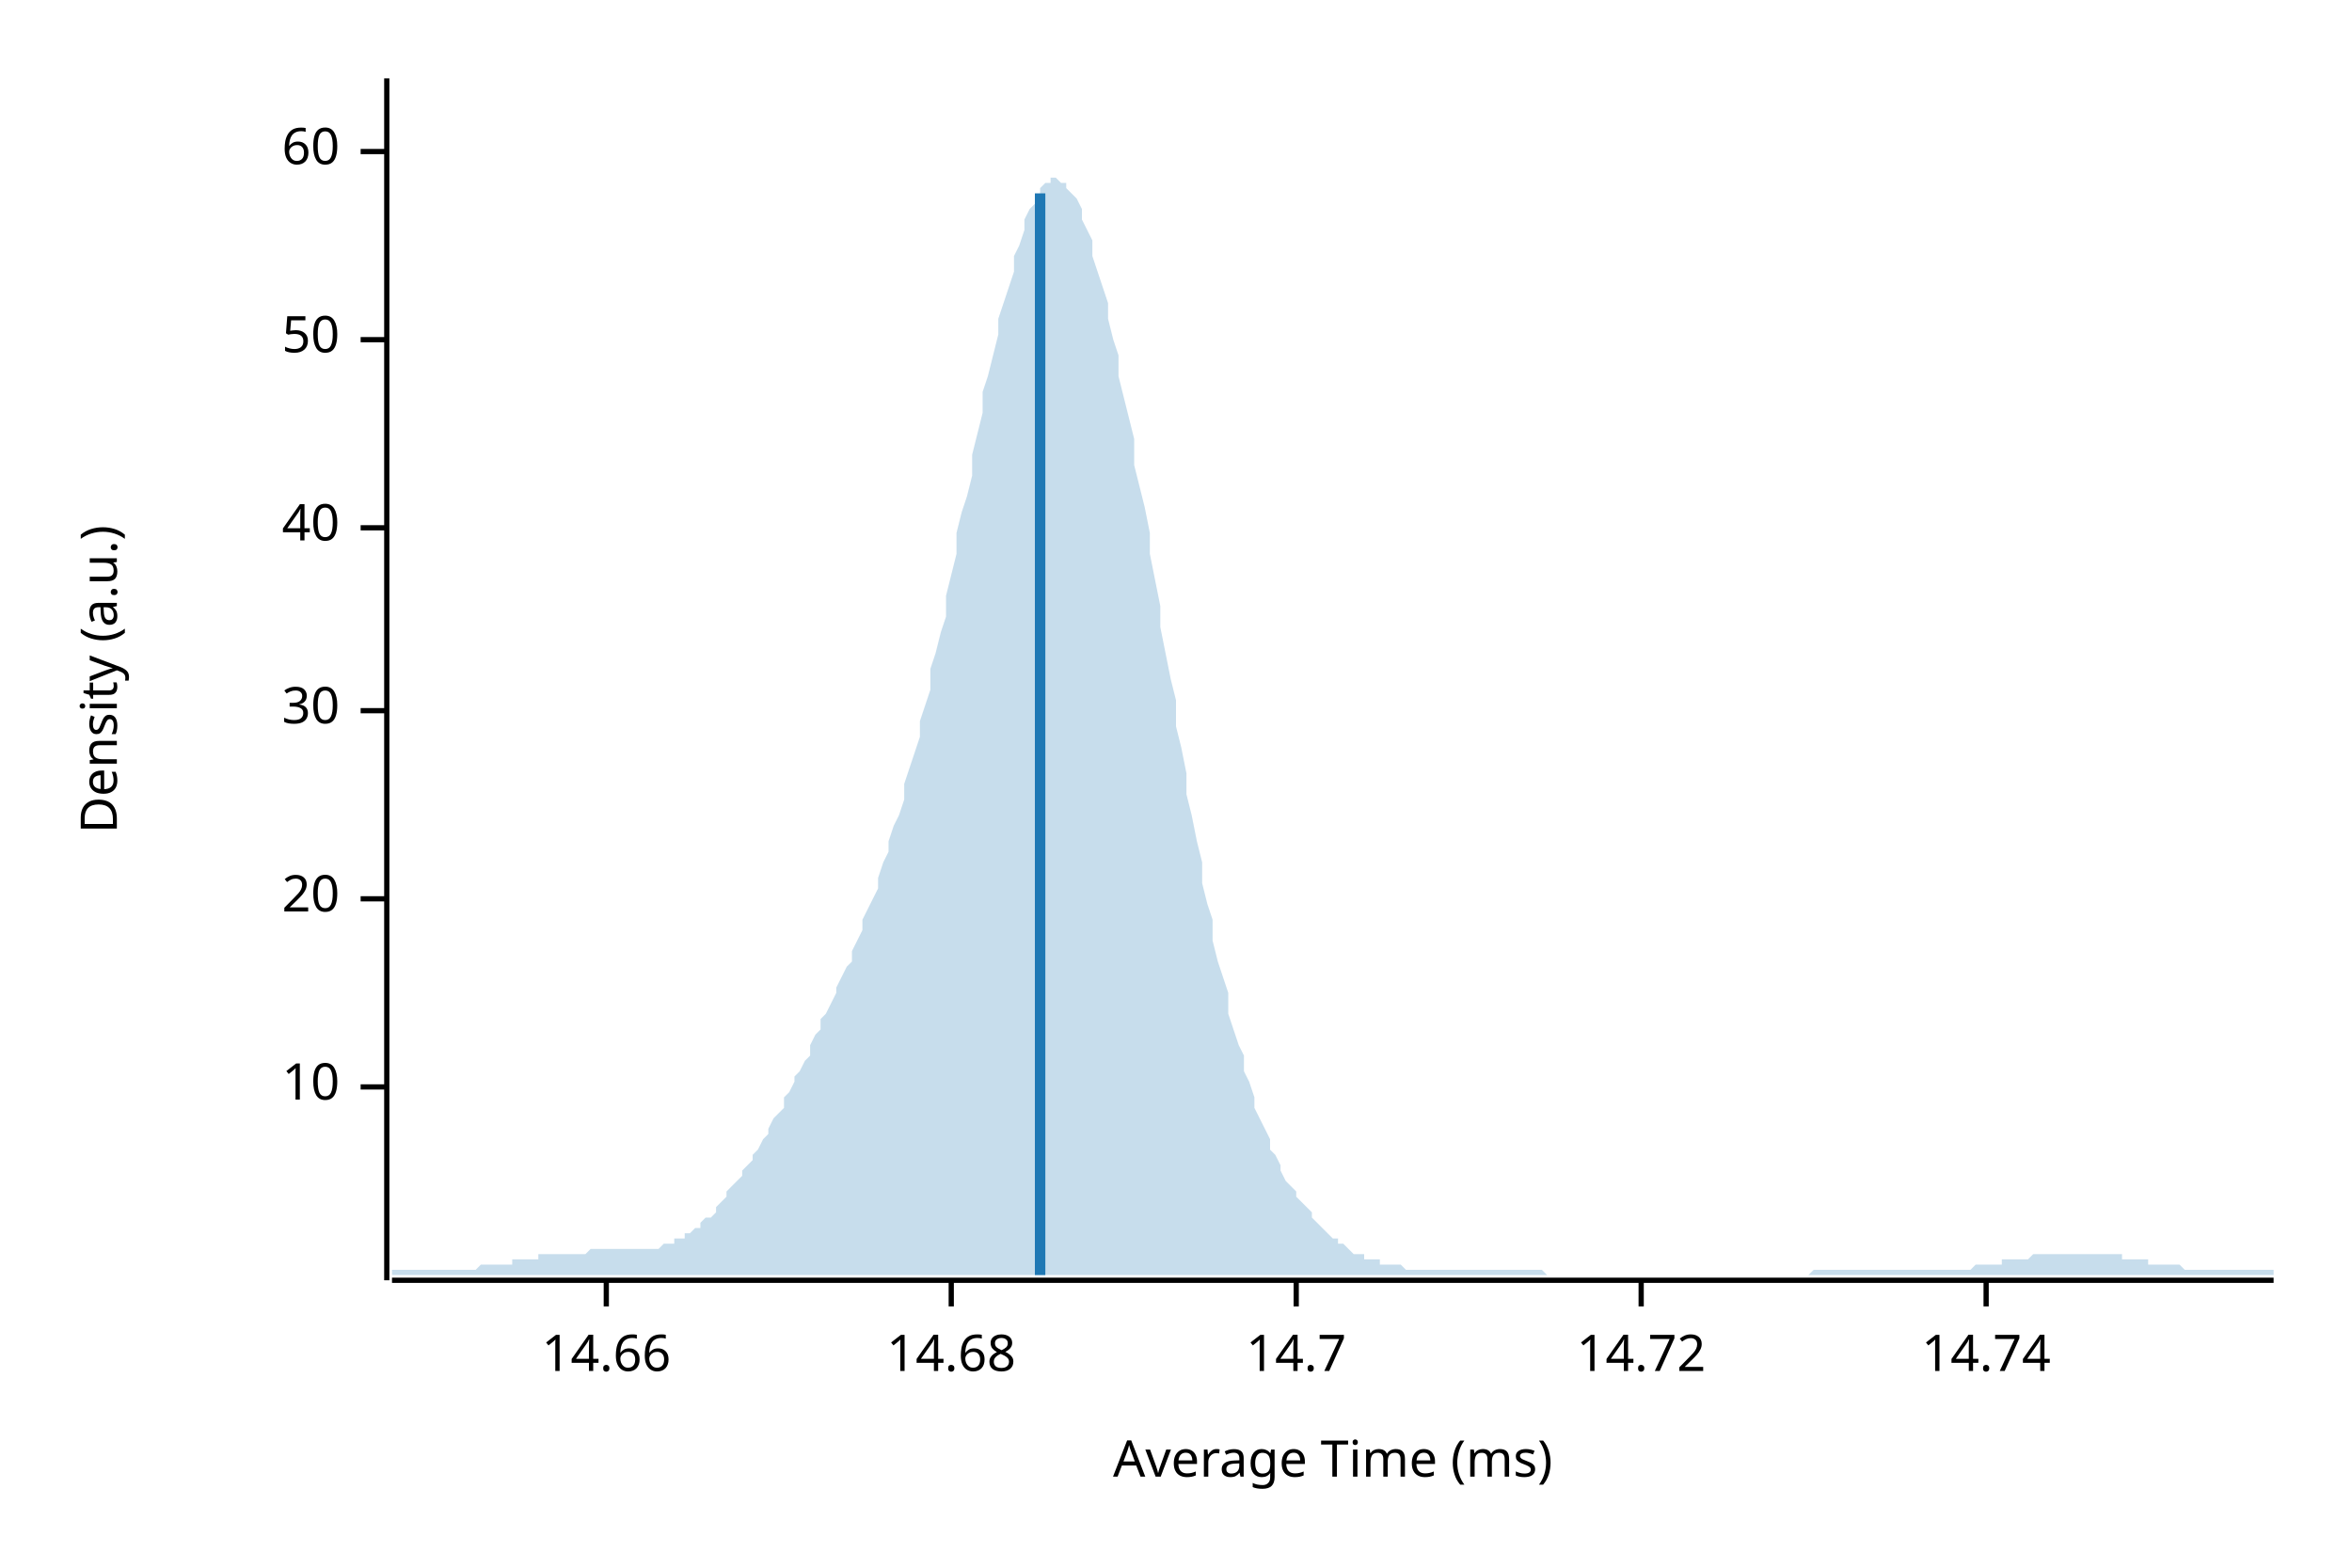
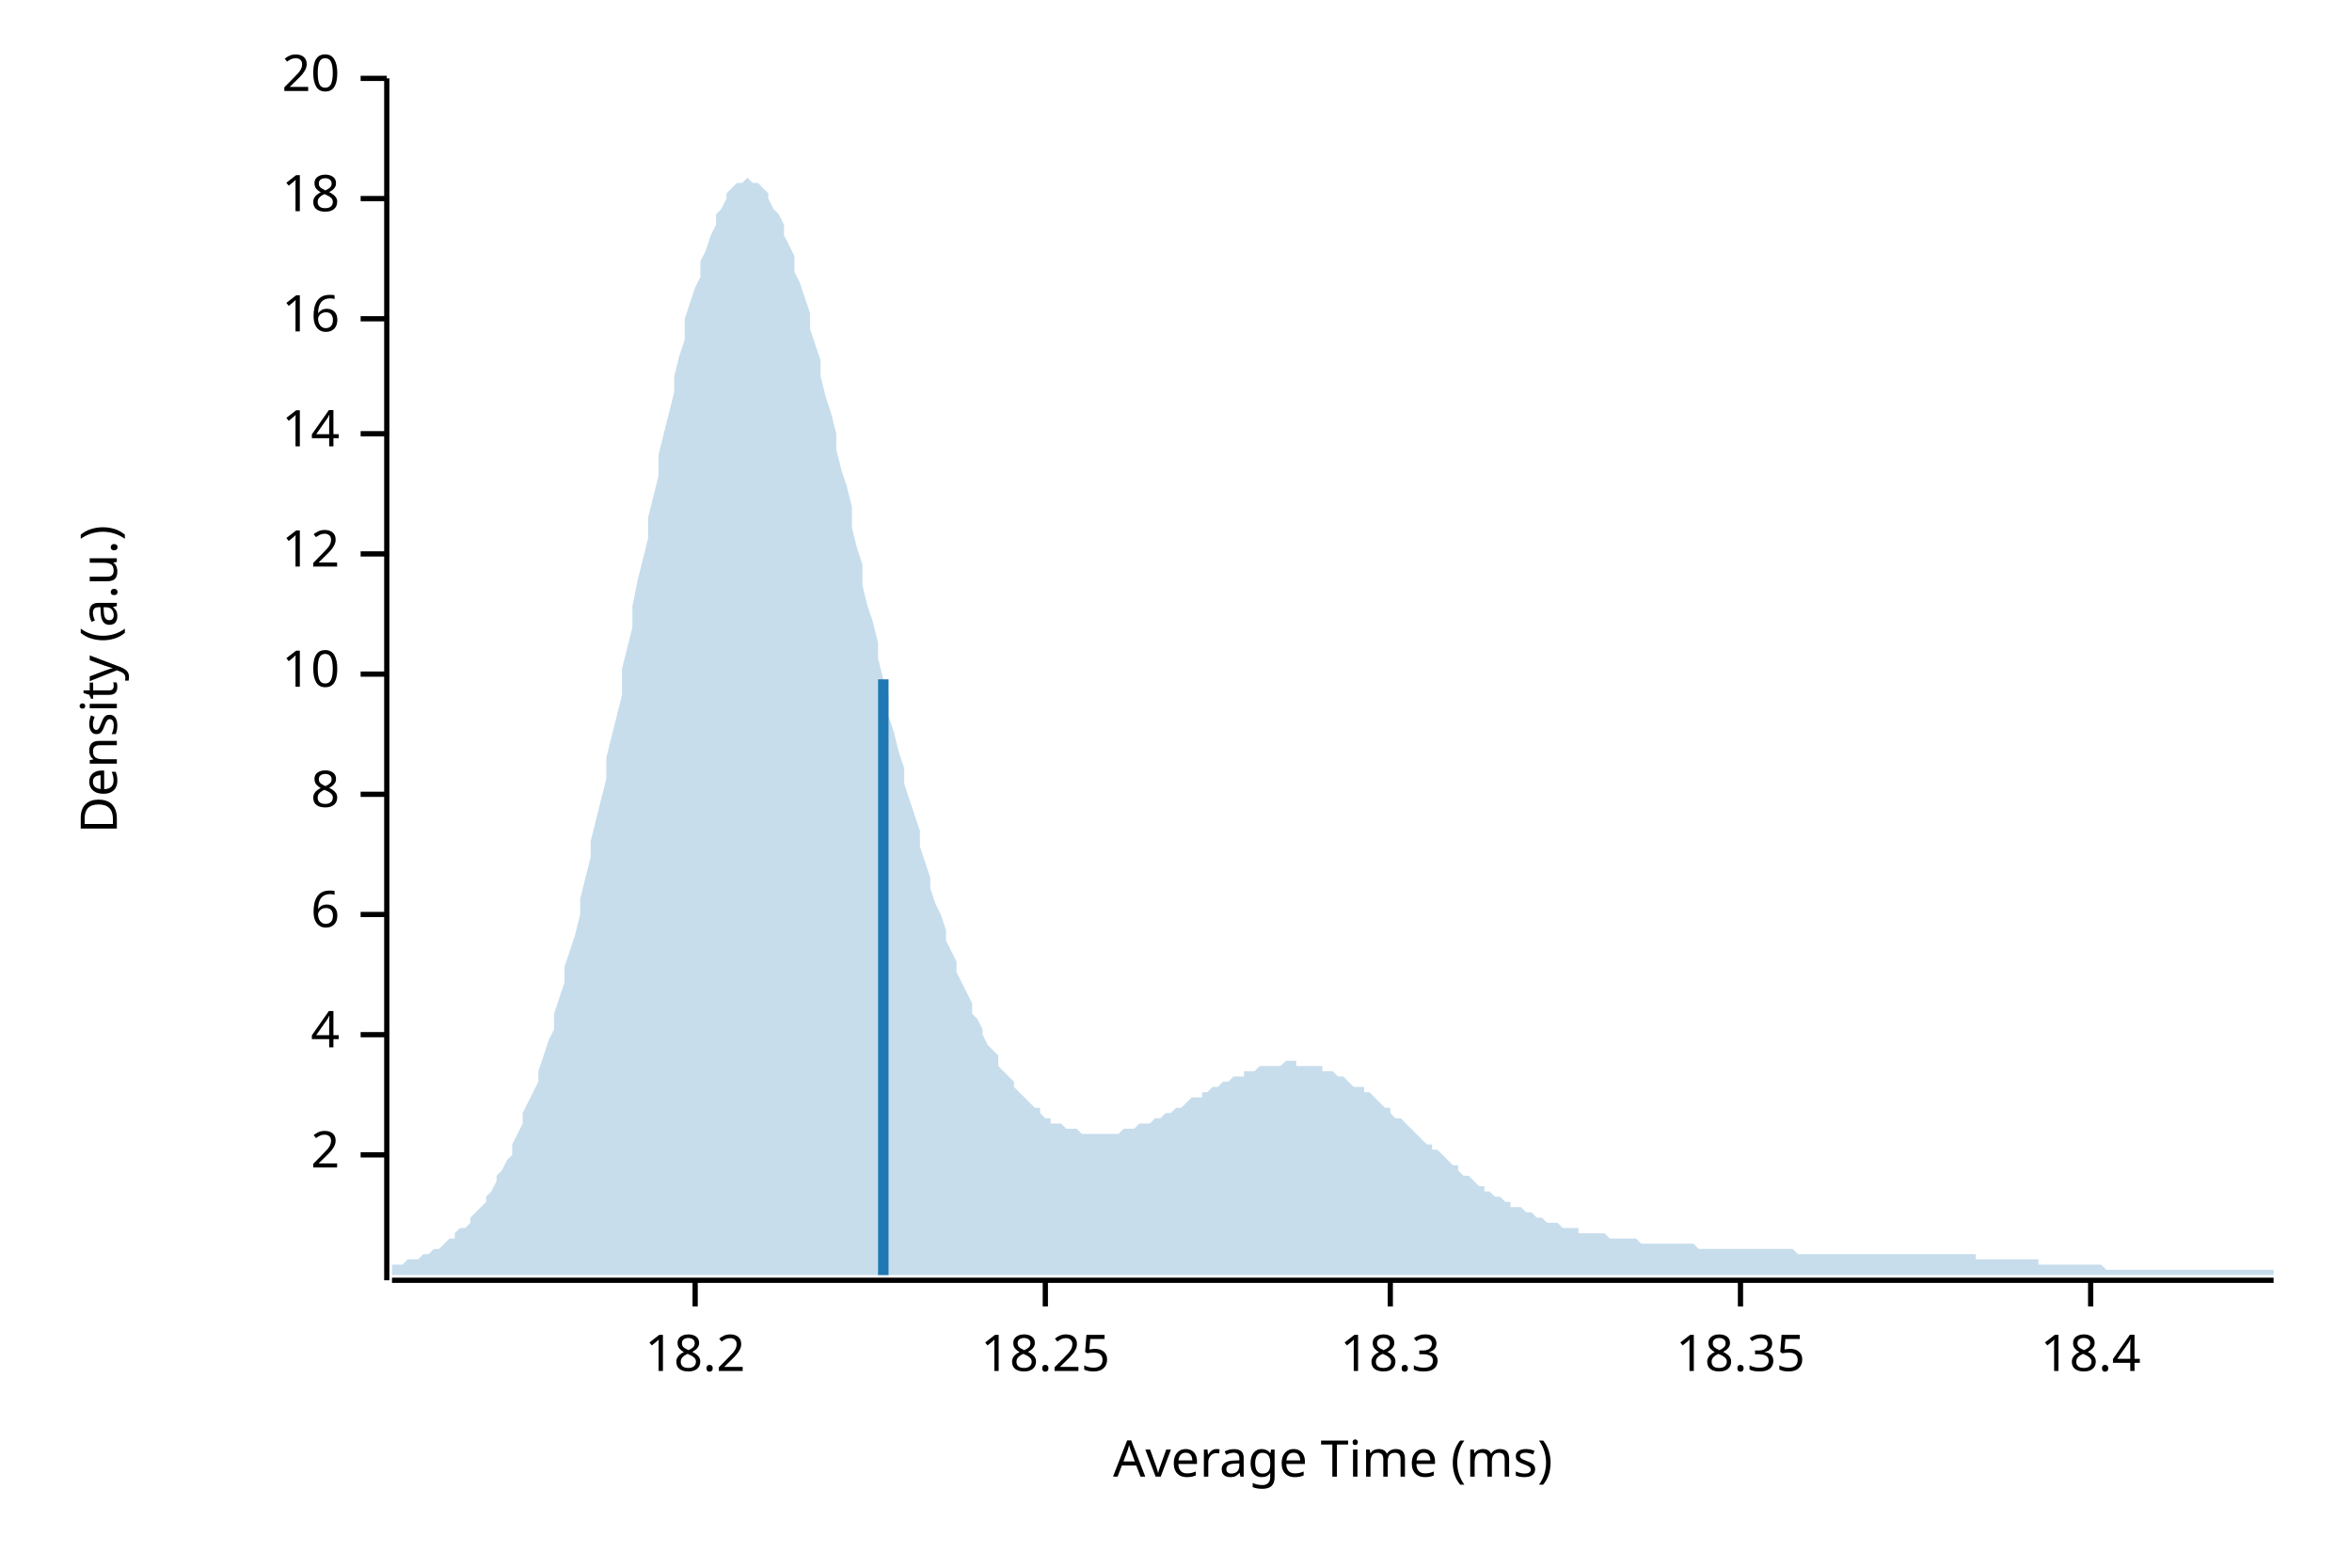
<svg xmlns="http://www.w3.org/2000/svg" width="450" height="300" viewBox="0 0 450 300">
  <text x="15" y="130" dy="0.76em" text-anchor="middle" font-family="sans-serif" font-size="9.677" opacity="1" fill="#000000" transform="rotate(270, 15, 130)">
Density (a.u.)
</text>
  <text x="255" y="285" dy="-0.5ex" text-anchor="middle" font-family="sans-serif" font-size="9.677" opacity="1" fill="#000000">
Average Time (ms)
</text>
  <polyline fill="none" opacity="1" stroke="#000000" stroke-width="1" points="74,15 74,245 " />
-   <text x="65" y="208" dy="0.5ex" text-anchor="end" font-family="sans-serif" font-size="9.677" opacity="1" fill="#000000">
+   <text x="65" y="221" dy="0.5ex" text-anchor="end" font-family="sans-serif" font-size="9.677" opacity="1" fill="#000000">
+ 2
+ </text>
+   <polyline fill="none" opacity="1" stroke="#000000" stroke-width="1" points="69,221 74,221 " />
+   <text x="65" y="198" dy="0.5ex" text-anchor="end" font-family="sans-serif" font-size="9.677" opacity="1" fill="#000000">
+ 4
+ </text>
+   <polyline fill="none" opacity="1" stroke="#000000" stroke-width="1" points="69,198 74,198 " />
+   <text x="65" y="175" dy="0.5ex" text-anchor="end" font-family="sans-serif" font-size="9.677" opacity="1" fill="#000000">
+ 6
+ </text>
+   <polyline fill="none" opacity="1" stroke="#000000" stroke-width="1" points="69,175 74,175 " />
+   <text x="65" y="152" dy="0.5ex" text-anchor="end" font-family="sans-serif" font-size="9.677" opacity="1" fill="#000000">
+ 8
+ </text>
+   <polyline fill="none" opacity="1" stroke="#000000" stroke-width="1" points="69,152 74,152 " />
+   <text x="65" y="129" dy="0.5ex" text-anchor="end" font-family="sans-serif" font-size="9.677" opacity="1" fill="#000000">
10
</text>
-   <polyline fill="none" opacity="1" stroke="#000000" stroke-width="1" points="69,208 74,208 " />
-   <text x="65" y="172" dy="0.5ex" text-anchor="end" font-family="sans-serif" font-size="9.677" opacity="1" fill="#000000">
+   <polyline fill="none" opacity="1" stroke="#000000" stroke-width="1" points="69,129 74,129 " />
+   <text x="65" y="106" dy="0.5ex" text-anchor="end" font-family="sans-serif" font-size="9.677" opacity="1" fill="#000000">
+ 12
+ </text>
+   <polyline fill="none" opacity="1" stroke="#000000" stroke-width="1" points="69,106 74,106 " />
+   <text x="65" y="83" dy="0.5ex" text-anchor="end" font-family="sans-serif" font-size="9.677" opacity="1" fill="#000000">
+ 14
+ </text>
+   <polyline fill="none" opacity="1" stroke="#000000" stroke-width="1" points="69,83 74,83 " />
+   <text x="65" y="61" dy="0.5ex" text-anchor="end" font-family="sans-serif" font-size="9.677" opacity="1" fill="#000000">
+ 16
+ </text>
+   <polyline fill="none" opacity="1" stroke="#000000" stroke-width="1" points="69,61 74,61 " />
+   <text x="65" y="38" dy="0.5ex" text-anchor="end" font-family="sans-serif" font-size="9.677" opacity="1" fill="#000000">
+ 18
+ </text>
+   <polyline fill="none" opacity="1" stroke="#000000" stroke-width="1" points="69,38 74,38 " />
+   <text x="65" y="15" dy="0.5ex" text-anchor="end" font-family="sans-serif" font-size="9.677" opacity="1" fill="#000000">
20
</text>
-   <polyline fill="none" opacity="1" stroke="#000000" stroke-width="1" points="69,172 74,172 " />
-   <text x="65" y="136" dy="0.5ex" text-anchor="end" font-family="sans-serif" font-size="9.677" opacity="1" fill="#000000">
- 30
+   <polyline fill="none" opacity="1" stroke="#000000" stroke-width="1" points="69,15 74,15 " />
+   <polyline fill="none" opacity="1" stroke="#000000" stroke-width="1" points="75,245 435,245 " />
+   <text x="133" y="255" dy="0.76em" text-anchor="middle" font-family="sans-serif" font-size="9.677" opacity="1" fill="#000000">
+ 18.2
</text>
-   <polyline fill="none" opacity="1" stroke="#000000" stroke-width="1" points="69,136 74,136 " />
-   <text x="65" y="101" dy="0.5ex" text-anchor="end" font-family="sans-serif" font-size="9.677" opacity="1" fill="#000000">
- 40
+   <polyline fill="none" opacity="1" stroke="#000000" stroke-width="1" points="133,245 133,250 " />
+   <text x="200" y="255" dy="0.76em" text-anchor="middle" font-family="sans-serif" font-size="9.677" opacity="1" fill="#000000">
+ 18.25
</text>
-   <polyline fill="none" opacity="1" stroke="#000000" stroke-width="1" points="69,101 74,101 " />
-   <text x="65" y="65" dy="0.5ex" text-anchor="end" font-family="sans-serif" font-size="9.677" opacity="1" fill="#000000">
- 50
+   <polyline fill="none" opacity="1" stroke="#000000" stroke-width="1" points="200,245 200,250 " />
+   <text x="266" y="255" dy="0.76em" text-anchor="middle" font-family="sans-serif" font-size="9.677" opacity="1" fill="#000000">
+ 18.3
</text>
-   <polyline fill="none" opacity="1" stroke="#000000" stroke-width="1" points="69,65 74,65 " />
-   <text x="65" y="29" dy="0.5ex" text-anchor="end" font-family="sans-serif" font-size="9.677" opacity="1" fill="#000000">
- 60
+   <polyline fill="none" opacity="1" stroke="#000000" stroke-width="1" points="266,245 266,250 " />
+   <text x="333" y="255" dy="0.76em" text-anchor="middle" font-family="sans-serif" font-size="9.677" opacity="1" fill="#000000">
+ 18.35
</text>
-   <polyline fill="none" opacity="1" stroke="#000000" stroke-width="1" points="69,29 74,29 " />
-   <polyline fill="none" opacity="1" stroke="#000000" stroke-width="1" points="75,245 435,245 " />
-   <text x="116" y="255" dy="0.76em" text-anchor="middle" font-family="sans-serif" font-size="9.677" opacity="1" fill="#000000">
- 14.66
+   <polyline fill="none" opacity="1" stroke="#000000" stroke-width="1" points="333,245 333,250 " />
+   <text x="400" y="255" dy="0.76em" text-anchor="middle" font-family="sans-serif" font-size="9.677" opacity="1" fill="#000000">
+ 18.4
</text>
-   <polyline fill="none" opacity="1" stroke="#000000" stroke-width="1" points="116,245 116,250 " />
-   <text x="182" y="255" dy="0.76em" text-anchor="middle" font-family="sans-serif" font-size="9.677" opacity="1" fill="#000000">
- 14.68
- </text>
-   <polyline fill="none" opacity="1" stroke="#000000" stroke-width="1" points="182,245 182,250 " />
-   <text x="248" y="255" dy="0.76em" text-anchor="middle" font-family="sans-serif" font-size="9.677" opacity="1" fill="#000000">
- 14.7
- </text>
-   <polyline fill="none" opacity="1" stroke="#000000" stroke-width="1" points="248,245 248,250 " />
-   <text x="314" y="255" dy="0.76em" text-anchor="middle" font-family="sans-serif" font-size="9.677" opacity="1" fill="#000000">
- 14.72
- </text>
-   <polyline fill="none" opacity="1" stroke="#000000" stroke-width="1" points="314,245 314,250 " />
-   <text x="380" y="255" dy="0.76em" text-anchor="middle" font-family="sans-serif" font-size="9.677" opacity="1" fill="#000000">
- 14.74
- </text>
-   <polyline fill="none" opacity="1" stroke="#000000" stroke-width="1" points="380,245 380,250 " />
-   <polygon opacity="0.25" fill="#1F78B4" points="75,243 75,243 76,243 77,243 77,243 78,243 79,243 80,243 80,243 81,243 82,243 82,243 83,243 84,243 85,243 85,243 86,243 87,243 87,243 88,243 89,243 90,243 90,243 91,243 92,242 93,242 93,242 94,242 95,242 95,242 96,242 97,242 98,242 98,241 99,241 100,241 100,241 101,241 102,241 103,241 103,240 104,240 105,240 106,240 106,240 107,240 108,240 108,240 109,240 110,240 111,240 111,240 112,240 113,239 113,239 114,239 115,239 116,239 116,239 117,239 118,239 119,239 119,239 120,239 121,239 121,239 122,239 123,239 124,239 124,239 125,239 126,239 126,239 127,238 128,238 129,238 129,237 130,237 131,237 131,236 132,236 133,235 134,235 134,234 135,233 136,233 137,232 137,231 138,230 139,229 139,228 140,227 141,226 142,225 142,224 143,223 144,222 144,221 145,220 146,218 147,217 147,216 148,214 149,213 150,212 150,210 151,209 152,207 152,206 153,205 154,203 155,202 155,200 156,198 157,197 157,195 158,194 159,192 160,190 160,189 161,187 162,185 163,184 163,182 164,180 165,178 165,176 166,174 167,172 168,170 168,168 169,165 170,163 170,161 171,158 172,156 173,153 173,150 174,147 175,144 176,141 176,138 177,135 178,132 178,128 179,125 180,121 181,118 181,114 182,110 183,106 183,102 184,98 185,95 186,91 186,87 187,83 188,79 188,75 189,72 190,68 191,64 191,61 192,58 193,55 194,52 194,49 195,47 196,44 196,42 197,40 198,39 199,37 199,36 200,35 201,35 201,34 202,34 203,35 204,35 204,36 205,37 206,38 207,40 207,42 208,44 209,46 209,49 210,52 211,55 212,58 212,61 213,65 214,68 214,72 215,76 216,80 217,84 217,89 218,93 219,97 220,102 220,106 221,111 222,116 222,120 223,125 224,130 225,134 225,139 226,143 227,148 227,152 228,156 229,161 230,165 230,169 231,173 232,176 232,180 233,184 234,187 235,190 235,194 236,197 237,200 238,202 238,205 239,207 240,210 240,212 241,214 242,216 243,218 243,220 244,221 245,223 245,224 246,226 247,227 248,228 248,229 249,230 250,231 251,232 251,233 252,234 253,235 253,235 254,236 255,237 256,237 256,238 257,238 258,239 258,239 259,240 260,240 261,240 261,241 262,241 263,241 264,241 264,242 265,242 266,242 266,242 267,242 268,242 269,243 269,243 270,243 271,243 271,243 272,243 273,243 274,243 274,243 275,243 276,243 277,243 277,243 278,243 279,243 279,243 280,243 281,243 282,243 282,243 283,243 284,243 284,243 285,243 286,243 287,243 287,243 288,243 289,243 289,243 290,243 291,243 292,243 292,243 293,243 294,243 295,243 295,243 296,244 297,244 297,244 298,244 299,244 300,244 300,244 301,244 302,244 302,244 303,244 304,244 305,244 305,244 306,244 307,244 308,244 308,244 309,244 310,244 310,244 311,244 312,244 313,244 313,244 314,244 315,244 315,244 316,244 317,244 318,244 318,244 319,244 320,244 321,244 321,244 322,244 323,244 323,244 324,244 325,244 326,244 326,244 327,244 328,244 328,244 329,244 330,244 331,244 331,244 332,244 333,244 333,244 334,244 335,244 336,244 336,244 337,244 338,244 339,244 339,244 340,244 341,244 341,244 342,244 343,244 344,244 344,244 345,244 346,244 346,244 347,243 348,243 349,243 349,243 350,243 351,243 352,243 352,243 353,243 354,243 354,243 355,243 356,243 357,243 357,243 358,243 359,243 359,243 360,243 361,243 362,243 362,243 363,243 364,243 365,243 365,243 366,243 367,243 367,243 368,243 369,243 370,243 370,243 371,243 372,243 372,243 373,243 374,243 375,243 375,243 376,243 377,243 378,242 378,242 379,242 380,242 380,242 381,242 382,242 383,242 383,241 384,241 385,241 385,241 386,241 387,241 388,241 388,241 389,240 390,240 390,240 391,240 392,240 393,240 393,240 394,240 395,240 396,240 396,240 397,240 398,240 398,240 399,240 400,240 401,240 401,240 402,240 403,240 403,240 404,240 405,240 406,240 406,241 407,241 408,241 409,241 409,241 410,241 411,241 411,242 412,242 413,242 414,242 414,242 415,242 416,242 416,242 417,242 418,243 419,243 419,243 420,243 421,243 422,243 422,243 423,243 424,243 424,243 425,243 426,243 427,243 427,243 428,243 429,243 429,243 430,243 431,243 432,243 432,243 433,243 434,243 435,243 435,244 75,244 " />
-   <polyline fill="none" opacity="1" stroke="#1F78B4" stroke-width="2" points="199,244 199,37 " />
+   <polyline fill="none" opacity="1" stroke="#000000" stroke-width="1" points="400,245 400,250 " />
+   <polygon opacity="0.25" fill="#1F78B4" points="75,242 75,242 76,242 77,242 77,242 78,241 79,241 80,241 80,241 81,240 82,240 82,240 83,239 84,239 85,238 85,238 86,237 87,237 87,236 88,235 89,235 90,234 90,233 91,232 92,231 93,230 93,229 94,228 95,226 95,225 96,224 97,222 98,221 98,219 99,217 100,215 100,213 101,211 102,209 103,207 103,205 104,202 105,199 106,197 106,194 107,191 108,188 108,185 109,182 110,179 111,175 111,172 112,168 113,164 113,161 114,157 115,153 116,149 116,145 117,141 118,137 119,133 119,128 120,124 121,120 121,116 122,111 123,107 124,103 124,99 125,95 126,91 126,87 127,83 128,79 129,75 129,72 130,68 131,65 131,61 132,58 133,55 134,53 134,50 135,48 136,45 137,43 137,41 138,40 139,38 139,37 140,36 141,35 142,35 142,35 143,34 144,35 144,35 145,35 146,36 147,37 147,38 148,40 149,41 150,43 150,45 151,47 152,49 152,52 153,54 154,57 155,60 155,63 156,66 157,69 157,72 158,76 159,79 160,83 160,86 161,90 162,93 163,97 163,101 164,105 165,108 165,112 166,116 167,119 168,123 168,126 169,130 170,133 170,137 171,140 172,144 173,147 173,150 174,153 175,156 176,159 176,162 177,165 178,168 178,170 179,173 180,175 181,178 181,180 182,182 183,184 183,186 184,188 185,190 186,192 186,194 187,195 188,197 188,198 189,200 190,201 191,202 191,204 192,205 193,206 194,207 194,208 195,209 196,210 196,210 197,211 198,212 199,212 199,213 200,214 201,214 201,215 202,215 203,215 204,216 204,216 205,216 206,216 207,217 207,217 208,217 209,217 209,217 210,217 211,217 212,217 212,217 213,217 214,217 214,217 215,216 216,216 217,216 217,216 218,215 219,215 220,215 220,215 221,214 222,214 222,214 223,213 224,213 225,212 225,212 226,212 227,211 227,211 228,210 229,210 230,210 230,209 231,209 232,208 232,208 233,208 234,207 235,207 235,207 236,206 237,206 238,206 238,205 239,205 240,205 240,205 241,204 242,204 243,204 243,204 244,204 245,204 245,204 246,203 247,203 248,203 248,204 249,204 250,204 251,204 251,204 252,204 253,204 253,205 254,205 255,205 256,206 256,206 257,206 258,207 258,207 259,208 260,208 261,208 261,209 262,209 263,210 264,211 264,211 265,212 266,212 266,213 267,214 268,214 269,215 269,215 270,216 271,217 271,217 272,218 273,219 274,219 274,220 275,220 276,221 277,222 277,222 278,223 279,223 279,224 280,225 281,225 282,226 282,226 283,227 284,227 284,228 285,228 286,229 287,229 287,229 288,230 289,230 289,231 290,231 291,231 292,232 292,232 293,232 294,233 295,233 295,233 296,234 297,234 297,234 298,234 299,235 300,235 300,235 301,235 302,235 302,236 303,236 304,236 305,236 305,236 306,236 307,236 308,237 308,237 309,237 310,237 310,237 311,237 312,237 313,237 313,237 314,238 315,238 315,238 316,238 317,238 318,238 318,238 319,238 320,238 321,238 321,238 322,238 323,238 323,238 324,238 325,239 326,239 326,239 327,239 328,239 328,239 329,239 330,239 331,239 331,239 332,239 333,239 333,239 334,239 335,239 336,239 336,239 337,239 338,239 339,239 339,239 340,239 341,239 341,239 342,239 343,239 344,240 344,240 345,240 346,240 346,240 347,240 348,240 349,240 349,240 350,240 351,240 352,240 352,240 353,240 354,240 354,240 355,240 356,240 357,240 357,240 358,240 359,240 359,240 360,240 361,240 362,240 362,240 363,240 364,240 365,240 365,240 366,240 367,240 367,240 368,240 369,240 370,240 370,240 371,240 372,240 372,240 373,240 374,240 375,240 375,240 376,240 377,240 378,240 378,241 379,241 380,241 380,241 381,241 382,241 383,241 383,241 384,241 385,241 385,241 386,241 387,241 388,241 388,241 389,241 390,241 390,242 391,242 392,242 393,242 393,242 394,242 395,242 396,242 396,242 397,242 398,242 398,242 399,242 400,242 401,242 401,242 402,242 403,243 403,243 404,243 405,243 406,243 406,243 407,243 408,243 409,243 409,243 410,243 411,243 411,243 412,243 413,243 414,243 414,243 415,243 416,243 416,243 417,243 418,243 419,243 419,243 420,243 421,243 422,243 422,243 423,243 424,243 424,243 425,243 426,243 427,243 427,243 428,243 429,243 429,243 430,243 431,243 432,243 432,243 433,243 434,243 435,243 435,244 75,244 " />
+   <polyline fill="none" opacity="1" stroke="#1F78B4" stroke-width="2" points="169,244 169,130 " />
</svg>
